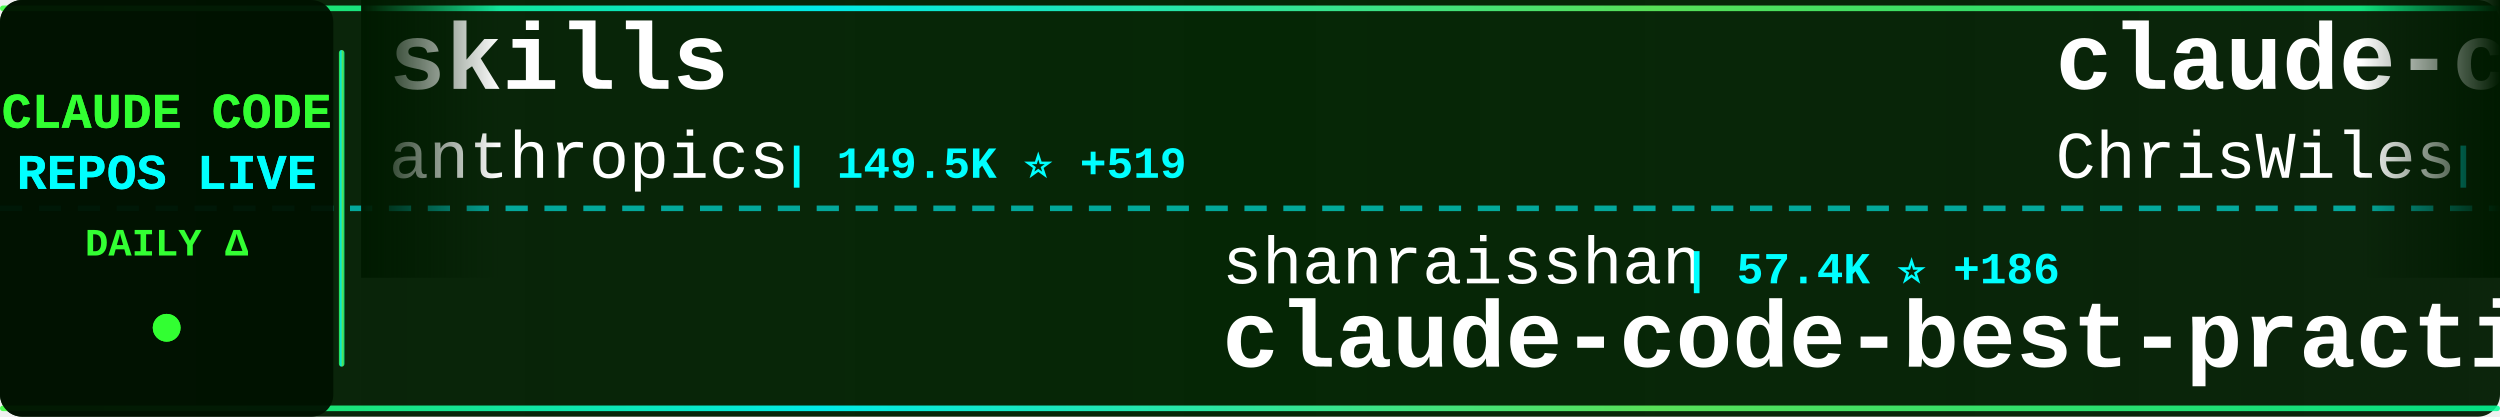
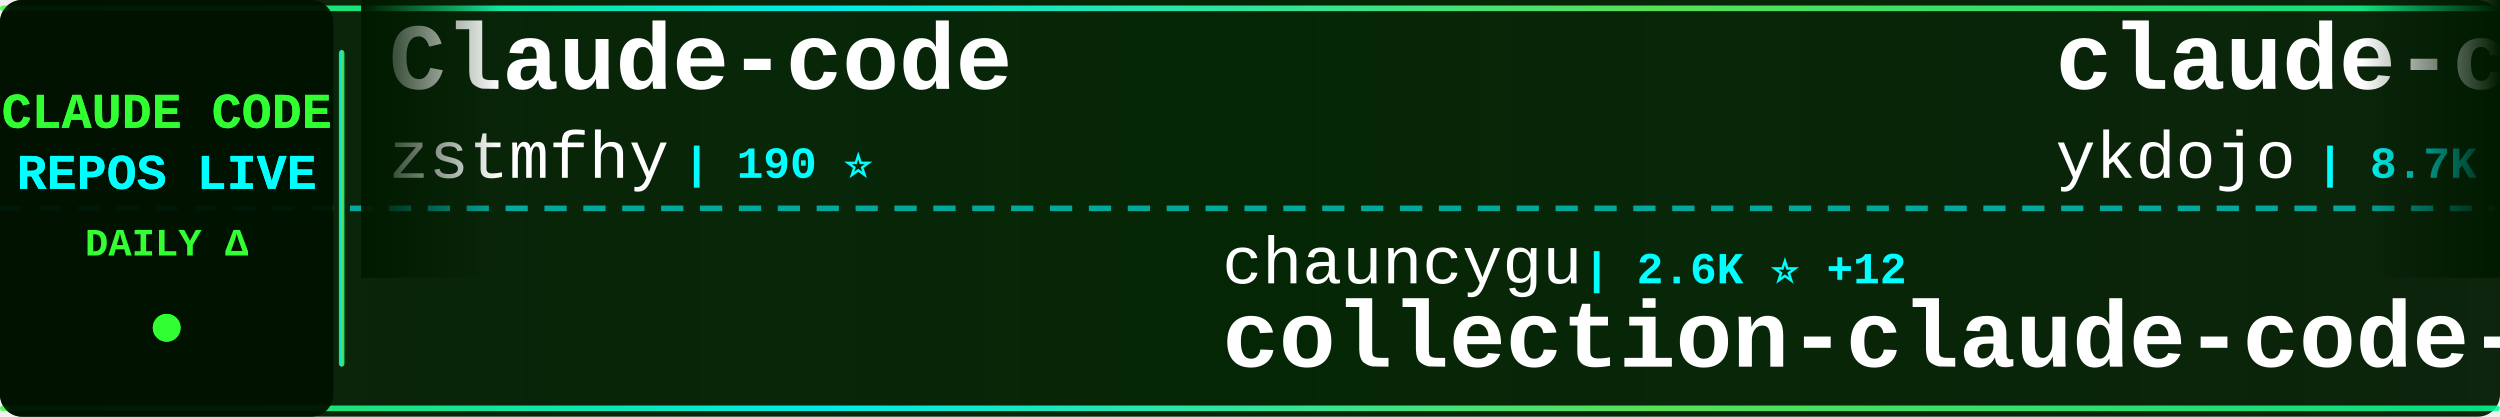
<svg xmlns="http://www.w3.org/2000/svg" width="900" height="150">
  <defs>
    <linearGradient id="tickerBg" x1="0%" y1="0%" x2="100%" y2="0%">
      <stop offset="0%" style="stop-color:#001a00;stop-opacity:0.95" />
      <stop offset="50%" style="stop-color:#002200;stop-opacity:0.98" />
      <stop offset="100%" style="stop-color:#001a00;stop-opacity:0.95" />
    </linearGradient>
    <linearGradient id="borderGrad" x1="0%" y1="0%" x2="100%" y2="0%">
      <stop offset="0%" style="stop-color:#33ff33;stop-opacity:0.85">
        <animate attributeName="stop-opacity" values="0.85;1;0.85" dur="2s" repeatCount="indefinite" />
      </stop>
      <stop offset="33%" style="stop-color:#00ffff;stop-opacity:0.9">
        <animate attributeName="stop-opacity" values="0.9;1;0.9" dur="2.2s" repeatCount="indefinite" />
      </stop>
      <stop offset="66%" style="stop-color:#66ff66;stop-opacity:0.85">
        <animate attributeName="stop-opacity" values="0.85;1;0.85" dur="1.8s" repeatCount="indefinite" />
      </stop>
      <stop offset="100%" style="stop-color:#00ff99;stop-opacity:0.85">
        <animate attributeName="stop-opacity" values="0.85;1;0.85" dur="2s" repeatCount="indefinite" />
      </stop>
    </linearGradient>
    <filter id="textGlow">
      <feGaussianBlur stdDeviation="0.1" result="coloredBlur" />
      <feMerge>
        <feMergeNode in="coloredBlur" />
        <feMergeNode in="SourceGraphic" />
      </feMerge>
    </filter>
    <filter id="metricGlow">
      <feGaussianBlur stdDeviation="0.2" result="coloredBlur" />
      <feMerge>
        <feMergeNode in="coloredBlur" />
        <feMergeNode in="SourceGraphic" />
      </feMerge>
    </filter>
    <linearGradient id="leftFade" x1="0%" y1="0%" x2="100%" y2="0%">
      <stop offset="0%" style="stop-color:#001a00;stop-opacity:1" />
      <stop offset="100%" style="stop-color:#001a00;stop-opacity:0" />
    </linearGradient>
    <linearGradient id="rightFade" x1="0%" y1="0%" x2="100%" y2="0%">
      <stop offset="0%" style="stop-color:#001a00;stop-opacity:0" />
      <stop offset="100%" style="stop-color:#001a00;stop-opacity:1" />
    </linearGradient>
  </defs>
  <rect width="900" height="150" fill="url(#tickerBg)" rx="8" />
  <rect x="0" y="2" width="900" height="2" fill="url(#borderGrad)" rx="1" />
  <rect x="0" y="146" width="900" height="2" fill="url(#borderGrad)" rx="1" />
  <line x1="0" y1="75" x2="900" y2="75" stroke="#00ffff" stroke-width="2" stroke-dasharray="8 6" opacity="0.6" />
  <rect x="0" y="0" width="120" height="150" fill="#001100" opacity="0.95" rx="8" />
  <text x="60" y="46" font-family="'Courier New', monospace" font-size="18" font-weight="bold" fill="#33ff33" text-anchor="middle" filter="url(#textGlow)">
    CLAUDE CODE
  </text>
  <text x="60" y="68" font-family="'Courier New', monospace" font-size="18" font-weight="bold" fill="#00ffff" text-anchor="middle" filter="url(#textGlow)">
    REPOS LIVE
  </text>
  <text x="60" y="92" font-family="'Courier New', monospace" font-size="14" font-weight="bold" fill="#33ff33" text-anchor="middle">
    DAILY Δ
  </text>
  <circle cx="60" cy="118" r="5" fill="#33ff33" filter="url(#metricGlow)">
    <animate attributeName="r" values="4;6;4" dur="1.5s" repeatCount="indefinite" />
    <animate attributeName="opacity" values="0.6;1;0.6" dur="1.5s" repeatCount="indefinite" />
  </circle>
  <rect x="122" y="18" width="2" height="114" fill="url(#borderGrad)" rx="1" />
  <clipPath id="tickerClip">
    <rect x="130" y="0" width="770" height="150" />
  </clipPath>
  <g clip-path="url(#tickerClip)">
    <g id="tickerItems">
      <animateTransform attributeName="transform" attributeType="XML" type="translate" from="0 0" to="-3000 0" dur="54s" repeatCount="indefinite" />
      <g transform="translate(0, 0)">
-         <text x="140" y="32" font-family="'Courier New', monospace" font-size="34" font-weight="bold" fill="#ffffff">skills</text>
-         <text x="140" y="64" font-family="'Courier New', monospace" font-size="24" font-weight="normal" fill="#ffffff" opacity="1.0">anthropics</text>
-         <text x="282" y="64" font-family="'Courier New', monospace" font-size="16" font-weight="bold" fill="#00ffff"> | 149.5K ⭐ +519</text>
+         <text x="140" y="32" font-family="'Courier New', monospace" font-size="34" font-weight="bold" fill="#ffffff">Claude-code</text>
+         <text x="140" y="64" font-family="'Courier New', monospace" font-size="24" font-weight="normal" fill="#ffffff" opacity="1.0">zstmfhy</text>
+         <text x="246" y="64" font-family="'Courier New', monospace" font-size="16" font-weight="bold" fill="#00ffff"> | 190 ⭐</text>
      </g>
      <g transform="translate(300, 0)">
-         <text x="140" y="102" font-family="'Courier New', monospace" font-size="24" font-weight="normal" fill="#ffffff" opacity="1.0">shanraisshan</text>
-         <text x="306" y="102" font-family="'Courier New', monospace" font-size="16" font-weight="bold" fill="#00ffff"> | 57.4K ⭐ +186</text>
-         <text x="140" y="132" font-family="'Courier New', monospace" font-size="34" font-weight="bold" fill="#ffffff">claude-code-best-practic...</text>
+         <text x="140" y="102" font-family="'Courier New', monospace" font-size="24" font-weight="normal" fill="#ffffff" opacity="1.0">chauncygu</text>
+         <text x="270" y="102" font-family="'Courier New', monospace" font-size="16" font-weight="bold" fill="#00ffff"> | 2.6K ⭐ +12</text>
+         <text x="140" y="132" font-family="'Courier New', monospace" font-size="34" font-weight="bold" fill="#ffffff">collection-claude-code-s...</text>
      </g>
      <g transform="translate(600, 0)">
-         <text x="140" y="32" font-family="'Courier New', monospace" font-size="34" font-weight="bold" fill="#ffffff">claude-code-showcase</text>
-         <text x="140" y="64" font-family="'Courier New', monospace" font-size="24" font-weight="normal" fill="#ffffff" opacity="1.0">ChrisWiles</text>
-         <text x="282" y="64" font-family="'Courier New', monospace" font-size="16" font-weight="bold" fill="#00ffff"> | 5.9K ⭐ +3</text>
+         <text x="140" y="32" font-family="'Courier New', monospace" font-size="34" font-weight="bold" fill="#ffffff">claude-code-tips</text>
+         <text x="140" y="64" font-family="'Courier New', monospace" font-size="24" font-weight="normal" fill="#ffffff" opacity="1.0">ykdojo</text>
+         <text x="234" y="64" font-family="'Courier New', monospace" font-size="16" font-weight="bold" fill="#00ffff"> | 8.7K ⭐ +10</text>
      </g>
      <g transform="translate(900, 0)">
-         <text x="140" y="102" font-family="'Courier New', monospace" font-size="24" font-weight="normal" fill="#ffffff" opacity="1.0">777genius</text>
-         <text x="270" y="102" font-family="'Courier New', monospace" font-size="16" font-weight="bold" fill="#00ffff"> | 915 ⭐ +1</text>
-         <text x="140" y="132" font-family="'Courier New', monospace" font-size="34" font-weight="bold" fill="#ffffff">claude-code-source-code</text>
+         <text x="140" y="102" font-family="'Courier New', monospace" font-size="24" font-weight="normal" fill="#ffffff" opacity="1.0">centminmod</text>
+         <text x="282" y="102" font-family="'Courier New', monospace" font-size="16" font-weight="bold" fill="#00ffff"> | 2.4K ⭐ +4</text>
+         <text x="140" y="132" font-family="'Courier New', monospace" font-size="34" font-weight="bold" fill="#ffffff">my-claude-code-setup</text>
      </g>
      <g transform="translate(1200, 0)">
-         <text x="140" y="32" font-family="'Courier New', monospace" font-size="34" font-weight="bold" fill="#ffffff">claude-code-telegram</text>
-         <text x="140" y="64" font-family="'Courier New', monospace" font-size="24" font-weight="normal" fill="#ffffff" opacity="1.0">RichardAtCT</text>
-         <text x="294" y="64" font-family="'Courier New', monospace" font-size="16" font-weight="bold" fill="#00ffff"> | 2.7K ⭐ +3</text>
+         <text x="140" y="32" font-family="'Courier New', monospace" font-size="34" font-weight="bold" fill="#ffffff">claude-code-source-code</text>
+         <text x="140" y="64" font-family="'Courier New', monospace" font-size="24" font-weight="normal" fill="#ffffff" opacity="1.0">777genius</text>
+         <text x="270" y="64" font-family="'Courier New', monospace" font-size="16" font-weight="bold" fill="#00ffff"> | 915 ⭐ +1</text>
      </g>
      <g transform="translate(1500, 0)">
-         <text x="140" y="102" font-family="'Courier New', monospace" font-size="24" font-weight="normal" fill="#ffffff" opacity="1.0">affaan-m</text>
-         <text x="258" y="102" font-family="'Courier New', monospace" font-size="16" font-weight="bold" fill="#00ffff"> | 213.4K ⭐ +824</text>
-         <text x="140" y="132" font-family="'Courier New', monospace" font-size="34" font-weight="bold" fill="#ffffff">ECC</text>
+         <text x="140" y="102" font-family="'Courier New', monospace" font-size="24" font-weight="normal" fill="#ffffff" opacity="1.0">anthropics</text>
+         <text x="282" y="102" font-family="'Courier New', monospace" font-size="16" font-weight="bold" fill="#00ffff"> | 870 ⭐ +1</text>
+         <text x="140" y="132" font-family="'Courier New', monospace" font-size="34" font-weight="bold" fill="#ffffff">claude-code-base-action</text>
      </g>
      <g transform="translate(1800, 0)">
-         <text x="140" y="32" font-family="'Courier New', monospace" font-size="34" font-weight="bold" fill="#ffffff">Claude-Code-Workflow</text>
-         <text x="140" y="64" font-family="'Courier New', monospace" font-size="24" font-weight="normal" fill="#ffffff" opacity="1.0">catlog22</text>
-         <text x="258" y="64" font-family="'Courier New', monospace" font-size="16" font-weight="bold" fill="#00ffff"> | 2.1K ⭐ +3</text>
+         <text x="140" y="32" font-family="'Courier New', monospace" font-size="34" font-weight="bold" fill="#ffffff">Open-ClaudeCode</text>
+         <text x="140" y="64" font-family="'Courier New', monospace" font-size="24" font-weight="normal" fill="#ffffff" opacity="1.0">LING71671</text>
+         <text x="270" y="64" font-family="'Courier New', monospace" font-size="16" font-weight="bold" fill="#00ffff"> | 878 ⭐</text>
      </g>
      <g transform="translate(2100, 0)">
-         <text x="140" y="102" font-family="'Courier New', monospace" font-size="24" font-weight="normal" fill="#ffffff" opacity="1.0">luongnv89</text>
-         <text x="270" y="102" font-family="'Courier New', monospace" font-size="16" font-weight="bold" fill="#00ffff"> | 36.9K ⭐ +386</text>
-         <text x="140" y="132" font-family="'Courier New', monospace" font-size="34" font-weight="bold" fill="#ffffff">claude-howto</text>
+         <text x="140" y="102" font-family="'Courier New', monospace" font-size="24" font-weight="normal" fill="#ffffff" opacity="1.0">OneRedOak</text>
+         <text x="270" y="102" font-family="'Courier New', monospace" font-size="16" font-weight="bold" fill="#00ffff"> | 3.8K ⭐ +3</text>
+         <text x="140" y="132" font-family="'Courier New', monospace" font-size="34" font-weight="bold" fill="#ffffff">claude-code-workflows</text>
      </g>
      <g transform="translate(2400, 0)">
-         <text x="140" y="32" font-family="'Courier New', monospace" font-size="34" font-weight="bold" fill="#ffffff">ClaudeCode</text>
-         <text x="140" y="64" font-family="'Courier New', monospace" font-size="24" font-weight="normal" fill="#ffffff" opacity="1.0">guanshan</text>
-         <text x="258" y="64" font-family="'Courier New', monospace" font-size="16" font-weight="bold" fill="#00ffff"> | 60 ⭐</text>
+         <text x="140" y="32" font-family="'Courier New', monospace" font-size="34" font-weight="bold" fill="#ffffff">awesome-claude-code</text>
+         <text x="140" y="64" font-family="'Courier New', monospace" font-size="24" font-weight="normal" fill="#ffffff" opacity="1.0">jqueryscript</text>
+         <text x="306" y="64" font-family="'Courier New', monospace" font-size="16" font-weight="bold" fill="#00ffff"> | 420 ⭐ +4</text>
      </g>
      <g transform="translate(2700, 0)">
-         <text x="140" y="102" font-family="'Courier New', monospace" font-size="24" font-weight="normal" fill="#ffffff" opacity="1.0">huangjia2019</text>
-         <text x="306" y="102" font-family="'Courier New', monospace" font-size="16" font-weight="bold" fill="#00ffff"> | 826 ⭐ +10</text>
-         <text x="140" y="132" font-family="'Courier New', monospace" font-size="34" font-weight="bold" fill="#ffffff">claude-code-engineering</text>
+         <text x="140" y="102" font-family="'Courier New', monospace" font-size="24" font-weight="normal" fill="#ffffff" opacity="1.0">ding113</text>
+         <text x="246" y="102" font-family="'Courier New', monospace" font-size="16" font-weight="bold" fill="#00ffff"> | 3.0K ⭐ +11</text>
+         <text x="140" y="132" font-family="'Courier New', monospace" font-size="34" font-weight="bold" fill="#ffffff">claude-code-hub</text>
      </g>
      <g transform="translate(3000, 0)">
-         <text x="140" y="32" font-family="'Courier New', monospace" font-size="34" font-weight="bold" fill="#ffffff">skills</text>
-         <text x="140" y="64" font-family="'Courier New', monospace" font-size="24" font-weight="normal" fill="#ffffff" opacity="1.0">anthropics</text>
-         <text x="282" y="64" font-family="'Courier New', monospace" font-size="16" font-weight="bold" fill="#00ffff"> | 149.5K ⭐ +519</text>
+         <text x="140" y="32" font-family="'Courier New', monospace" font-size="34" font-weight="bold" fill="#ffffff">Claude-code</text>
+         <text x="140" y="64" font-family="'Courier New', monospace" font-size="24" font-weight="normal" fill="#ffffff" opacity="1.0">zstmfhy</text>
+         <text x="246" y="64" font-family="'Courier New', monospace" font-size="16" font-weight="bold" fill="#00ffff"> | 190 ⭐</text>
      </g>
      <g transform="translate(3300, 0)">
-         <text x="140" y="102" font-family="'Courier New', monospace" font-size="24" font-weight="normal" fill="#ffffff" opacity="1.0">shanraisshan</text>
-         <text x="306" y="102" font-family="'Courier New', monospace" font-size="16" font-weight="bold" fill="#00ffff"> | 57.4K ⭐ +186</text>
-         <text x="140" y="132" font-family="'Courier New', monospace" font-size="34" font-weight="bold" fill="#ffffff">claude-code-best-practic...</text>
+         <text x="140" y="102" font-family="'Courier New', monospace" font-size="24" font-weight="normal" fill="#ffffff" opacity="1.0">chauncygu</text>
+         <text x="270" y="102" font-family="'Courier New', monospace" font-size="16" font-weight="bold" fill="#00ffff"> | 2.6K ⭐ +12</text>
+         <text x="140" y="132" font-family="'Courier New', monospace" font-size="34" font-weight="bold" fill="#ffffff">collection-claude-code-s...</text>
      </g>
      <g transform="translate(3600, 0)">
-         <text x="140" y="32" font-family="'Courier New', monospace" font-size="34" font-weight="bold" fill="#ffffff">claude-code-showcase</text>
-         <text x="140" y="64" font-family="'Courier New', monospace" font-size="24" font-weight="normal" fill="#ffffff" opacity="1.0">ChrisWiles</text>
-         <text x="282" y="64" font-family="'Courier New', monospace" font-size="16" font-weight="bold" fill="#00ffff"> | 5.9K ⭐ +3</text>
+         <text x="140" y="32" font-family="'Courier New', monospace" font-size="34" font-weight="bold" fill="#ffffff">claude-code-tips</text>
+         <text x="140" y="64" font-family="'Courier New', monospace" font-size="24" font-weight="normal" fill="#ffffff" opacity="1.0">ykdojo</text>
+         <text x="234" y="64" font-family="'Courier New', monospace" font-size="16" font-weight="bold" fill="#00ffff"> | 8.7K ⭐ +10</text>
      </g>
      <g transform="translate(3900, 0)">
-         <text x="140" y="102" font-family="'Courier New', monospace" font-size="24" font-weight="normal" fill="#ffffff" opacity="1.0">777genius</text>
-         <text x="270" y="102" font-family="'Courier New', monospace" font-size="16" font-weight="bold" fill="#00ffff"> | 915 ⭐ +1</text>
-         <text x="140" y="132" font-family="'Courier New', monospace" font-size="34" font-weight="bold" fill="#ffffff">claude-code-source-code</text>
+         <text x="140" y="102" font-family="'Courier New', monospace" font-size="24" font-weight="normal" fill="#ffffff" opacity="1.0">centminmod</text>
+         <text x="282" y="102" font-family="'Courier New', monospace" font-size="16" font-weight="bold" fill="#00ffff"> | 2.4K ⭐ +4</text>
+         <text x="140" y="132" font-family="'Courier New', monospace" font-size="34" font-weight="bold" fill="#ffffff">my-claude-code-setup</text>
      </g>
    </g>
  </g>
  <rect x="130" y="0" width="50" height="100" fill="url(#leftFade)" />
  <rect x="850" y="0" width="50" height="100" fill="url(#rightFade)" />
</svg>
